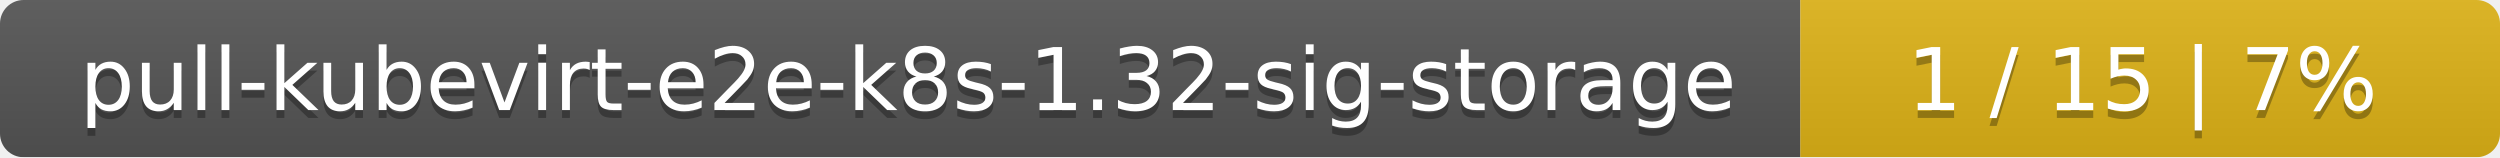
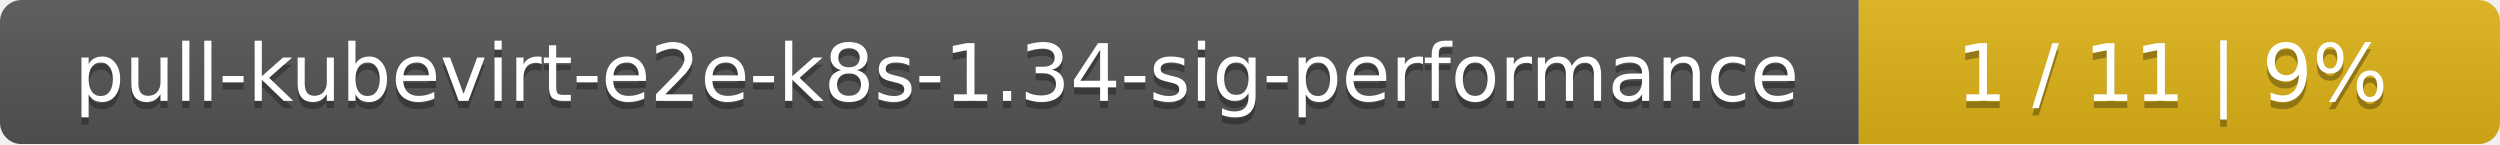
- <svg xmlns="http://www.w3.org/2000/svg" width="318" height="20">
+ <svg xmlns="http://www.w3.org/2000/svg" width="347" height="20">
  <linearGradient id="smooth" x2="0" y2="100%">
    <stop offset="0" stop-color="#bbb" stop-opacity=".1" />
    <stop offset="1" stop-opacity=".1" />
  </linearGradient>
  <mask id="round">
-     <rect width="318" height="20" rx="3" fill="#fff" />
+     <rect width="347" height="20" rx="3" fill="#fff" />
  </mask>
  <g mask="url(#round)">
-     <rect width="229" height="20" fill="#555" />
-     <rect x="229" width="89" height="20" fill="#dfb317" />
-     <rect width="318" height="20" fill="url(#smooth)" />
+     <rect width="258" height="20" fill="#555" />
+     <rect x="258" width="89" height="20" fill="#dfb317" />
+     <rect width="347" height="20" fill="url(#smooth)" />
  </g>
  <g fill="#fff" text-anchor="middle" font-family="DejaVu Sans,Verdana,Geneva,sans-serif" font-size="11">
-     <text x="115.5" y="15" fill="#010101" fill-opacity=".3">pull-kubevirt-e2e-k8s-1.32-sig-storage</text>
-     <text x="115.5" y="14">pull-kubevirt-e2e-k8s-1.32-sig-storage</text>
-     <text x="272.5" y="15" fill="#010101" fill-opacity=".3">1 / 15    |    7%</text>
-     <text x="272.5" y="14">1 / 15    |    7%</text>
+     <text x="130" y="15" fill="#010101" fill-opacity=".3">pull-kubevirt-e2e-k8s-1.34-sig-performance</text>
+     <text x="130" y="14">pull-kubevirt-e2e-k8s-1.34-sig-performance</text>
+     <text x="301.5" y="15" fill="#010101" fill-opacity=".3">1 / 11    |    9%</text>
+     <text x="301.5" y="14">1 / 11    |    9%</text>
  </g>
</svg>
